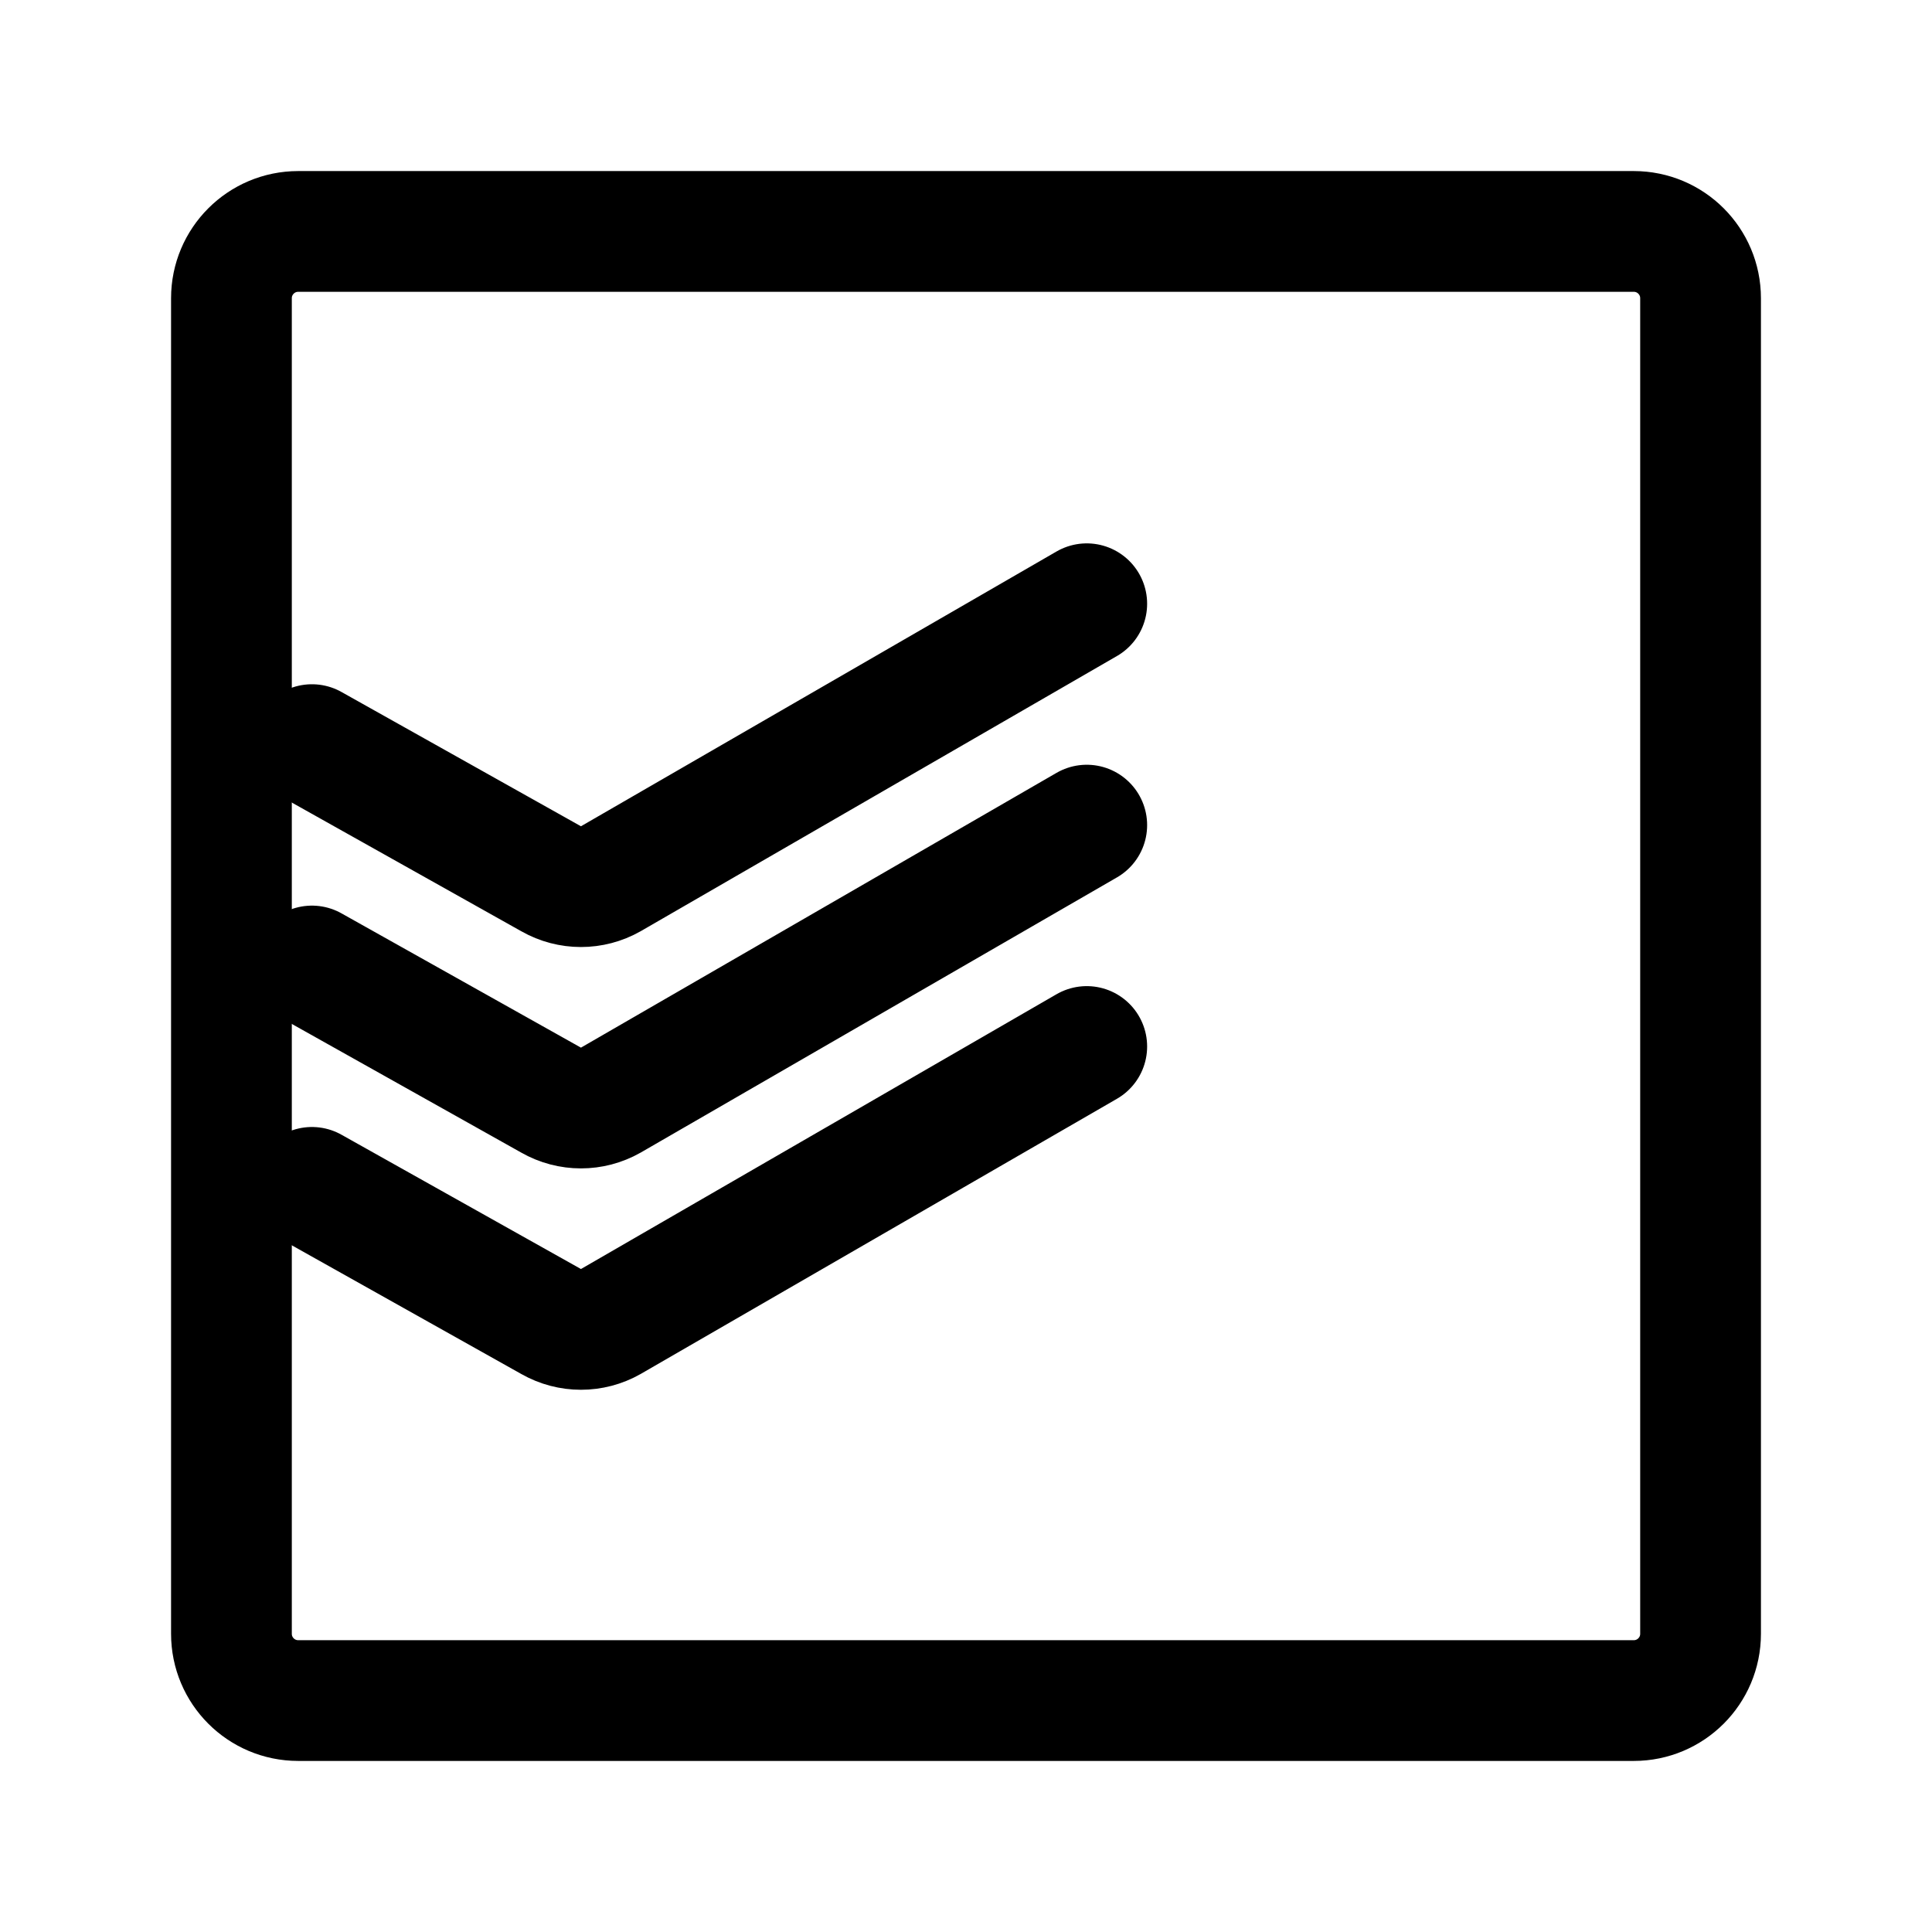
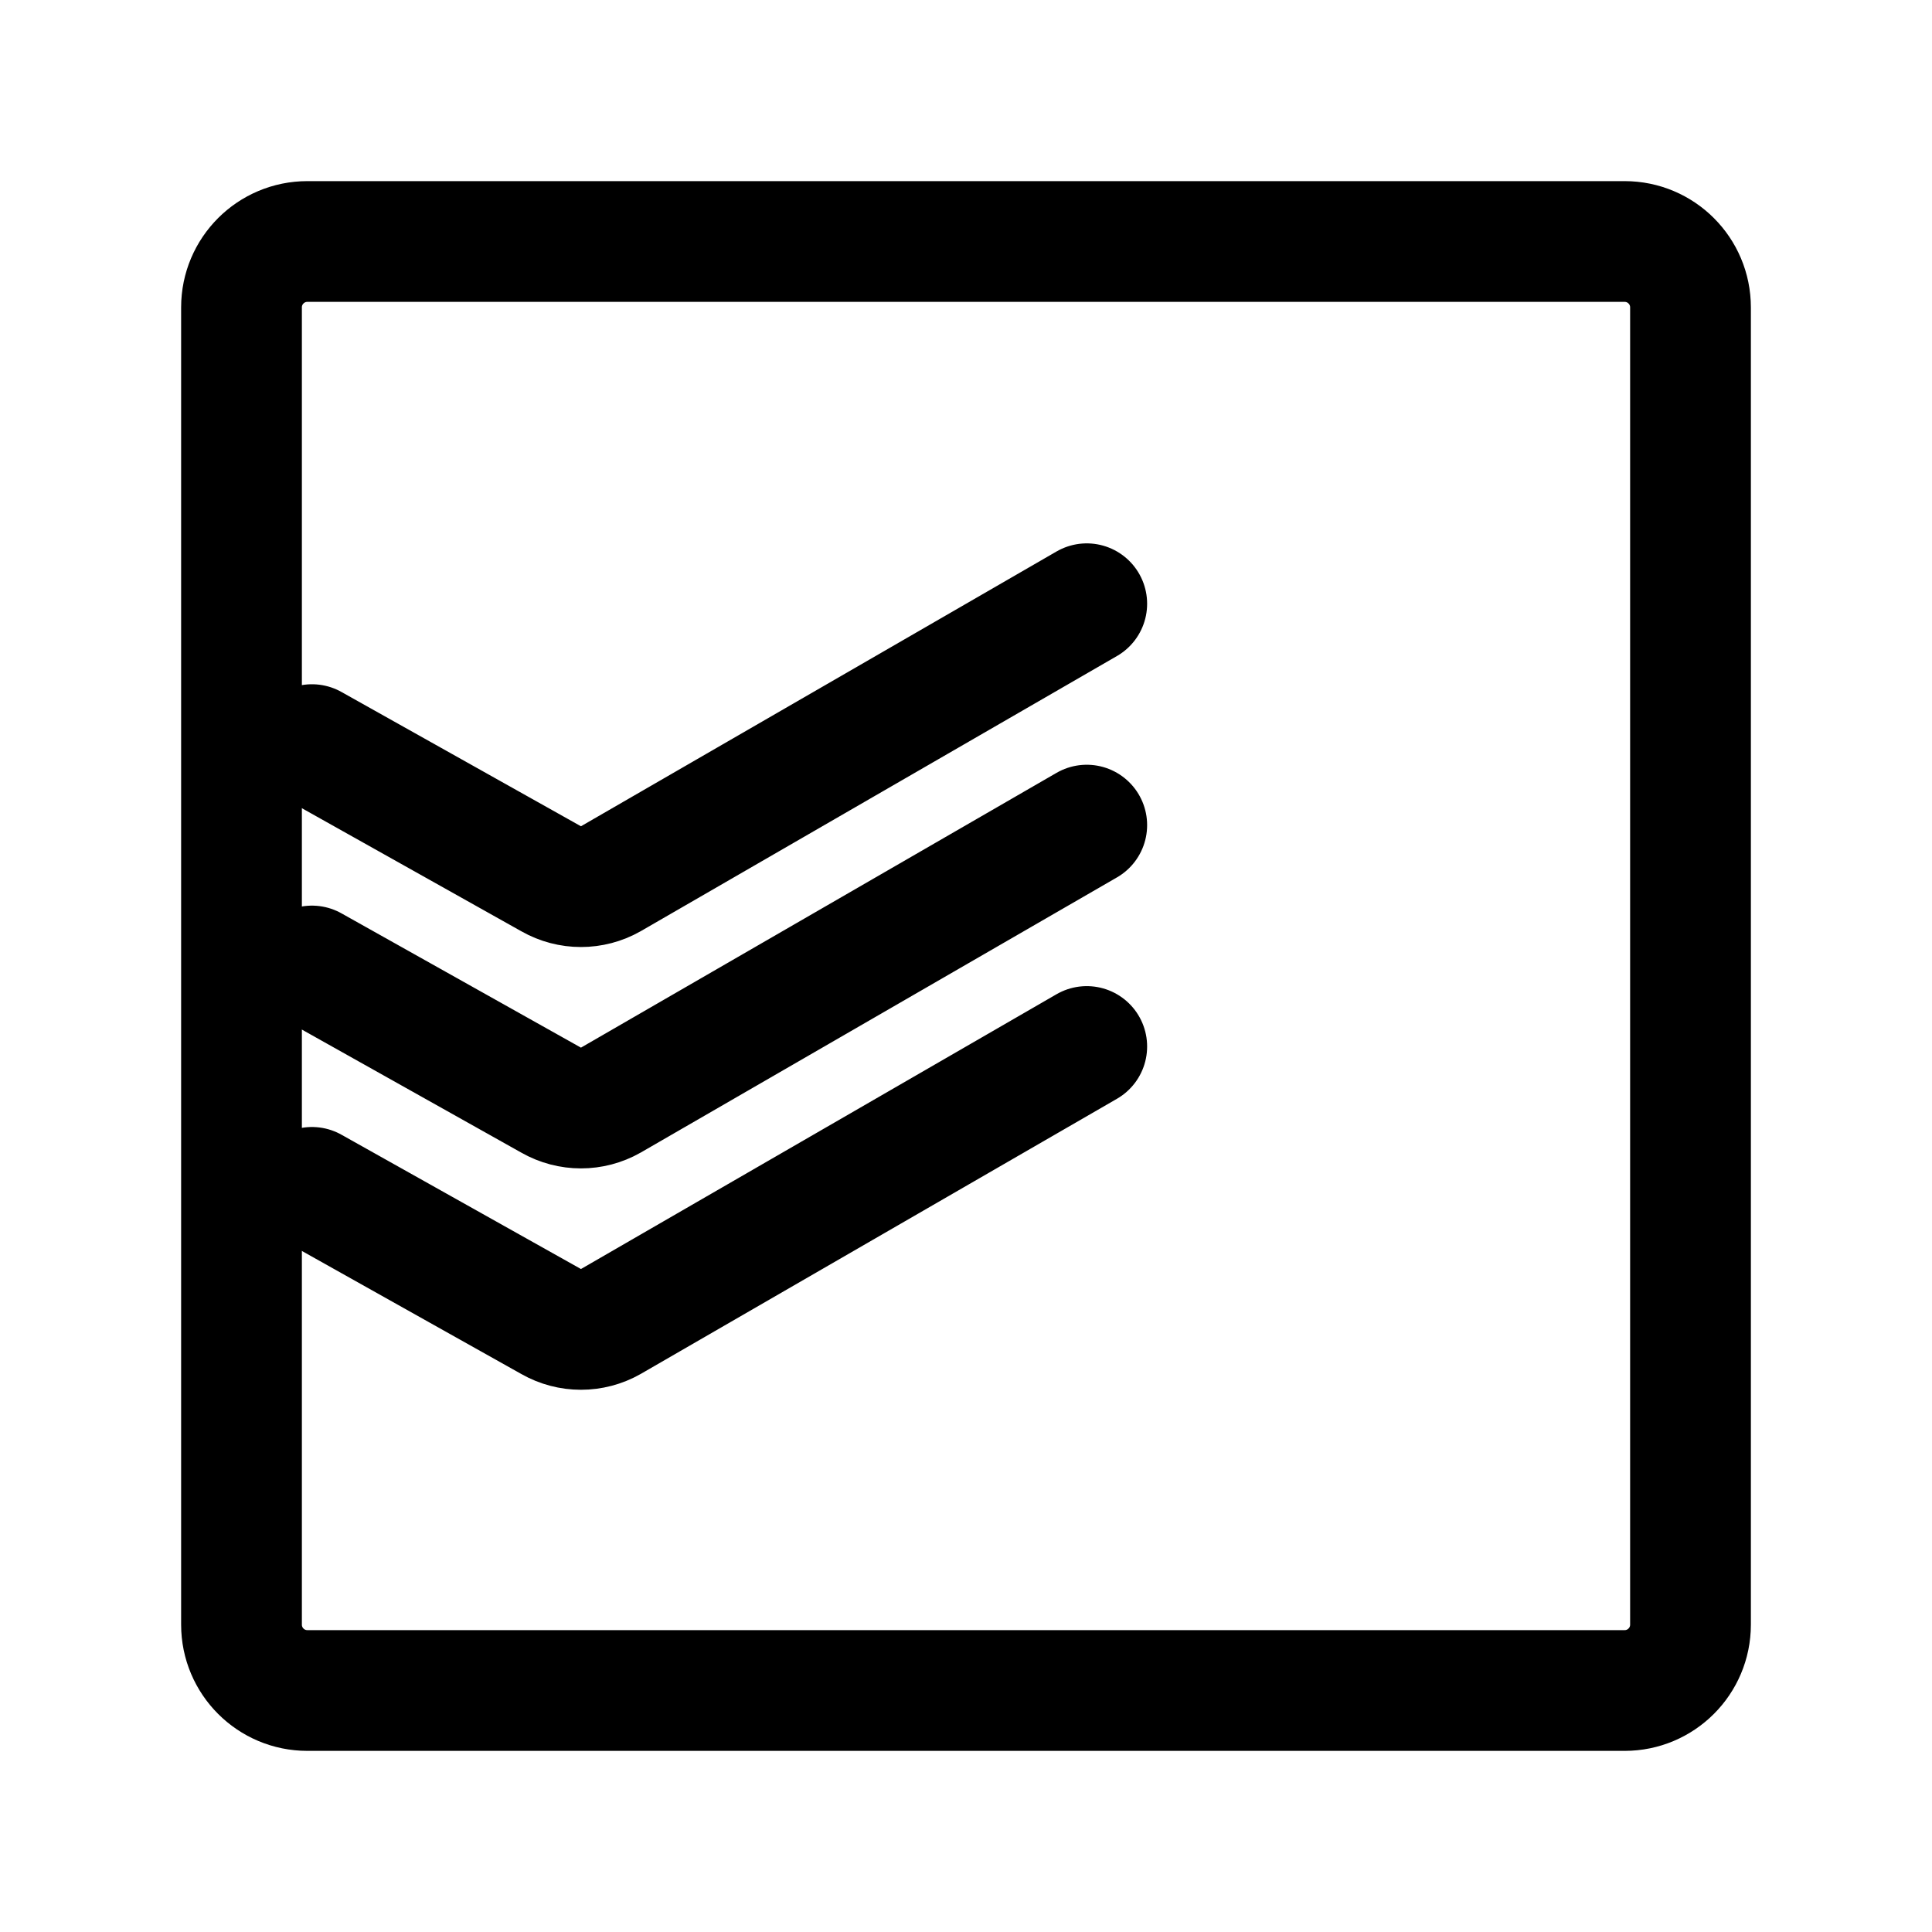
<svg xmlns="http://www.w3.org/2000/svg" width="192" height="192" viewBox="0 0 192 192" fill="none">
-   <path d="M162.364 23H29.636A6.636 6.636 0 0 0 23 29.636v132.728A6.636 6.636 0 0 0 29.636 169h132.728a6.636 6.636 0 0 0 6.636-6.636V29.636A6.636 6.636 0 0 0 162.364 23Z" stroke="#000" stroke-width="12" stroke-linecap="round" stroke-linejoin="round" />
+   <path d="M161.455 24H30.545A6.545 6.545 0 0 0 24 30.546v130.909A6.545 6.545 0 0 0 30.546 168h130.909a6.545 6.545 0 0 0 6.545-6.545V30.545A6.545 6.545 0 0 0 161.455 24Z" stroke="#000" stroke-width="12" stroke-linecap="round" stroke-linejoin="round" />
  <path d="m31 118 23.77 13.33a5.997 5.997 0 0 0 5.93 0L108 104m-77-8 23.77 13.33a5.997 5.997 0 0 0 5.93 0L108 82m-77-8 23.77 13.33a6 6 0 0 0 5.93 0L108 60" stroke="#000" stroke-width="12" stroke-linecap="round" stroke-linejoin="round" />
</svg>
